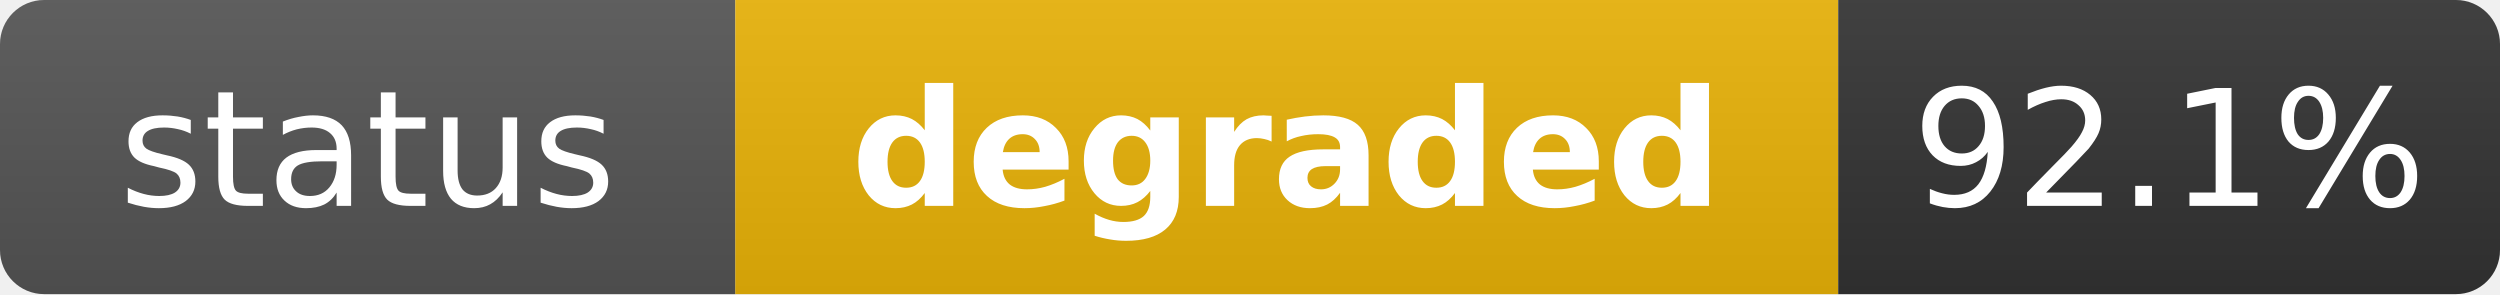
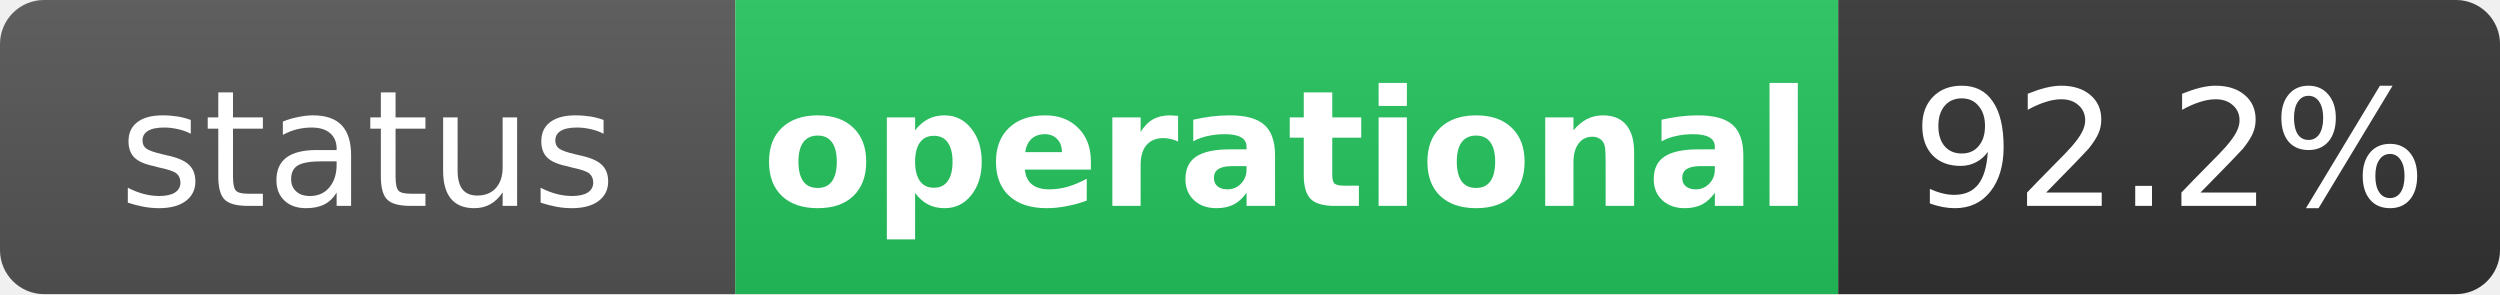
- <svg xmlns="http://www.w3.org/2000/svg" width="170" height="20" role="img" aria-label="status: degraded">
+ <svg xmlns="http://www.w3.org/2000/svg" width="170" height="20" role="img" aria-label="status: operational">
  <linearGradient id="s" x2="0" y2="100%">
    <stop offset="0" stop-color="#bbb" stop-opacity=".1" />
    <stop offset="1" stop-opacity=".1" />
  </linearGradient>
  <clipPath id="r">
    <rect width="170" height="20" rx="3" fill="#fff" />
  </clipPath>
  <g clip-path="url(#r)">
    <rect width="50" height="20" fill="#555" />
-     <rect x="50" width="75" height="20" fill="#eab308" />
+     <rect x="50" width="75" height="20" fill="#22c55e" />
    <rect x="125" width="45" height="20" fill="#333" />
    <rect width="170" height="20" fill="url(#s)" />
  </g>
  <g fill="#fff" text-anchor="middle" font-family="Verdana,Geneva,DejaVu Sans,sans-serif" text-rendering="geometricPrecision" font-size="11">
    <text x="25" y="14" fill="#fff">status</text>
-     <text x="87.5" y="14" fill="#fff" font-weight="bold">degraded</text>
-     <text x="147.5" y="14" fill="#fff">92.1%</text>
+     <text x="87.5" y="14" fill="#fff" font-weight="bold">operational</text>
+     <text x="147.5" y="14" fill="#fff">92.2%</text>
  </g>
</svg>
